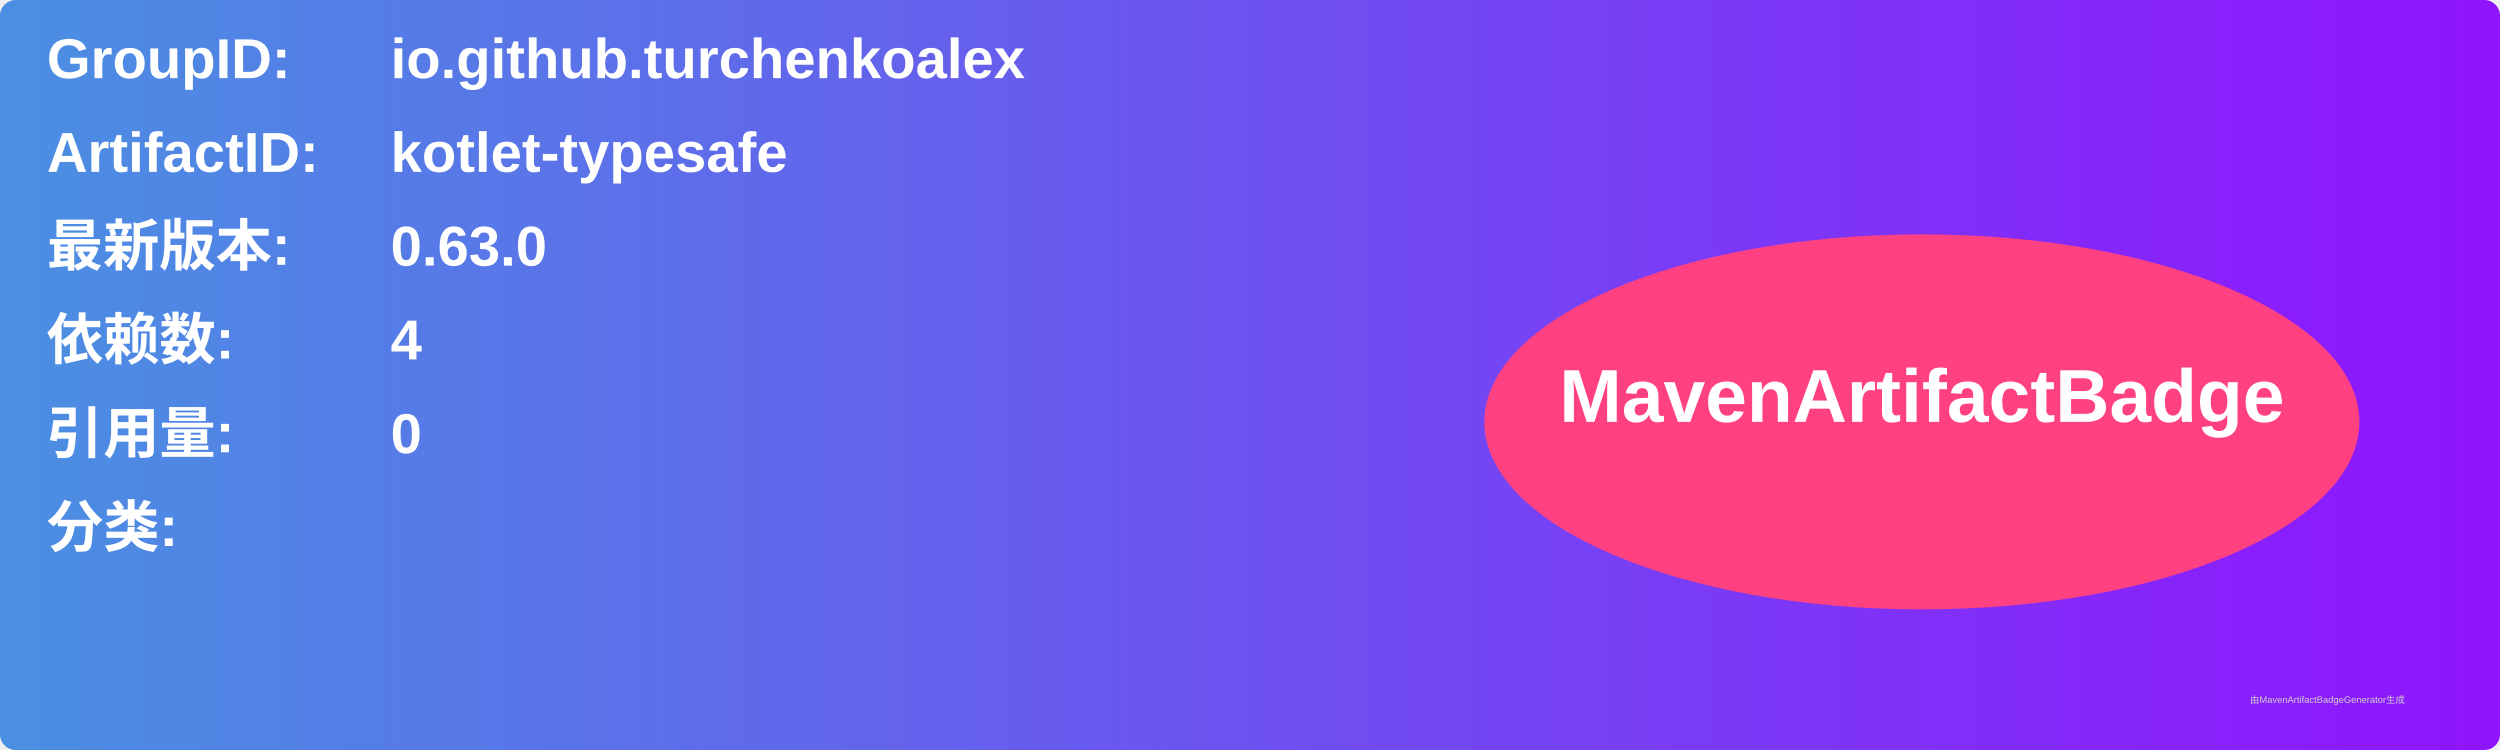
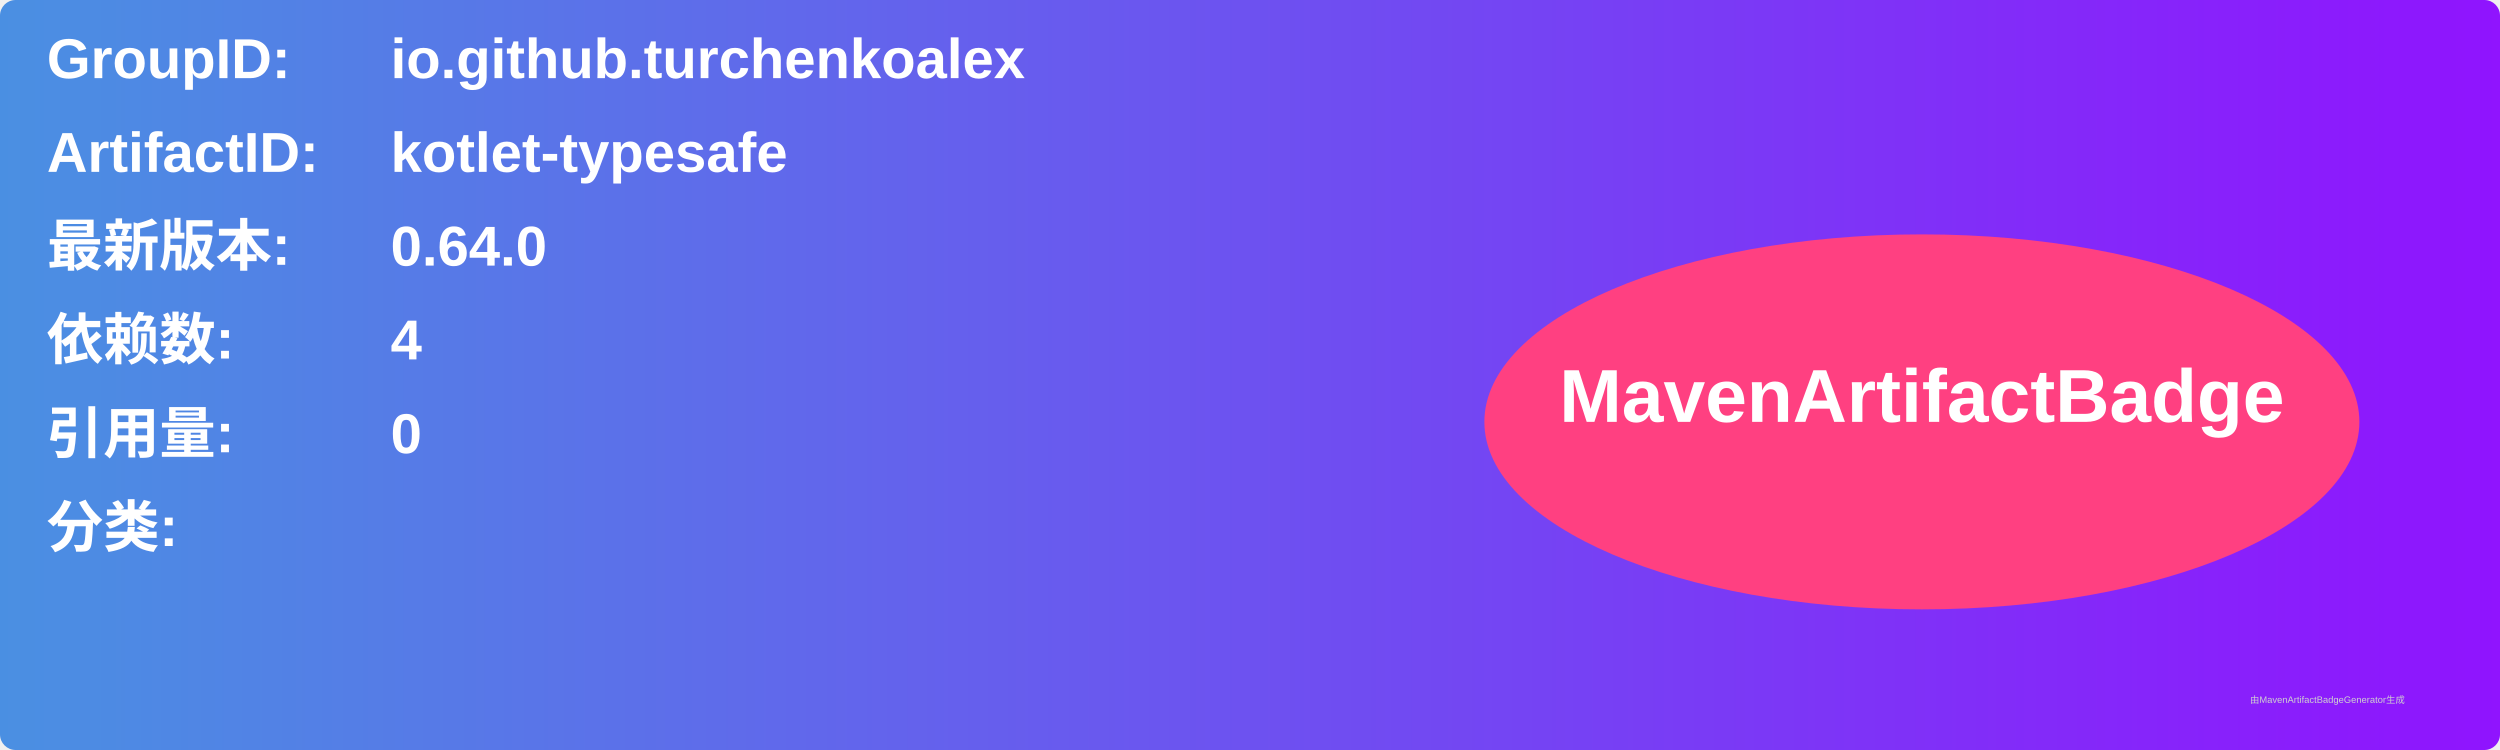
<svg xmlns="http://www.w3.org/2000/svg" width="800" height="240" viewBox="0 0 800 240">
  <linearGradient id="grad" x1="0%" y1="0%" x2="100%" y2="0%">
    <stop offset="0%" stop-color="#4a90e2" />
    <stop offset="100%" stop-color="#9013fe" />
  </linearGradient>
  <rect width="100%" height="100%" rx="5" ry="5" fill="url(#grad)" />
  <g transform="translate(15, 15)">
    <text x="0" y="10" font-family="Arial" font-size="18" fill="white" font-weight="bold" width="260">GroupID:</text>
    <text x="110" y="10" font-family="Arial" font-size="18" fill="white" font-weight="bold" width="460">io.github.turchenkoalex</text>
    <text x="0" y="40" font-family="Arial" font-size="18" fill="white" font-weight="bold" width="260">ArtifactID:</text>
    <text x="110" y="40" font-family="Arial" font-size="18" fill="white" font-weight="bold" width="460">kotlet-typesafe</text>
    <text x="0" y="70" font-family="Arial" font-size="18" fill="white" font-weight="bold">最新版本:</text>
    <text x="110" y="70" font-family="Arial" font-size="18" fill="white" font-weight="bold">
-       <tspan font-weight="bold">0.63.0</tspan>
+       <tspan font-weight="bold">0.64.0</tspan>
    </text>
    <text x="0" y="100" font-family="Arial" font-size="18" fill="white" font-weight="bold">依赖数: </text>
    <text x="110" y="100" font-family="Arial" font-size="18" fill="white">
      <tspan font-weight="bold">4</tspan>
    </text>
    <text x="0" y="130" font-family="Arial" font-size="18" fill="white" font-weight="bold">引用量: </text>
    <text x="110" y="130" font-family="Arial" font-size="18" fill="white">
      <tspan font-weight="bold">0</tspan>
    </text>
    <text x="0" y="160" font-family="Arial" font-size="18" fill="white" font-weight="bold">分类:</text>
    <text x="10" y="190" font-family="Arial" font-size="10" fill="white">
      <tspan font-weight="bold" />
    </text>
    <ellipse cx="600" cy="120" rx="140" ry="60" fill="#ff4081" />
    <text x="600" y="120" text-anchor="middle" font-family="Arial" font-size="24" fill="white" font-weight="bold">MavenArtifactBadge</text>
  </g>
  <text x="720" y="225" font-family="Arial" font-size="3" fill="#d0d0d0">由MavenArtifactBadgeGenerator生成</text>
</svg>
